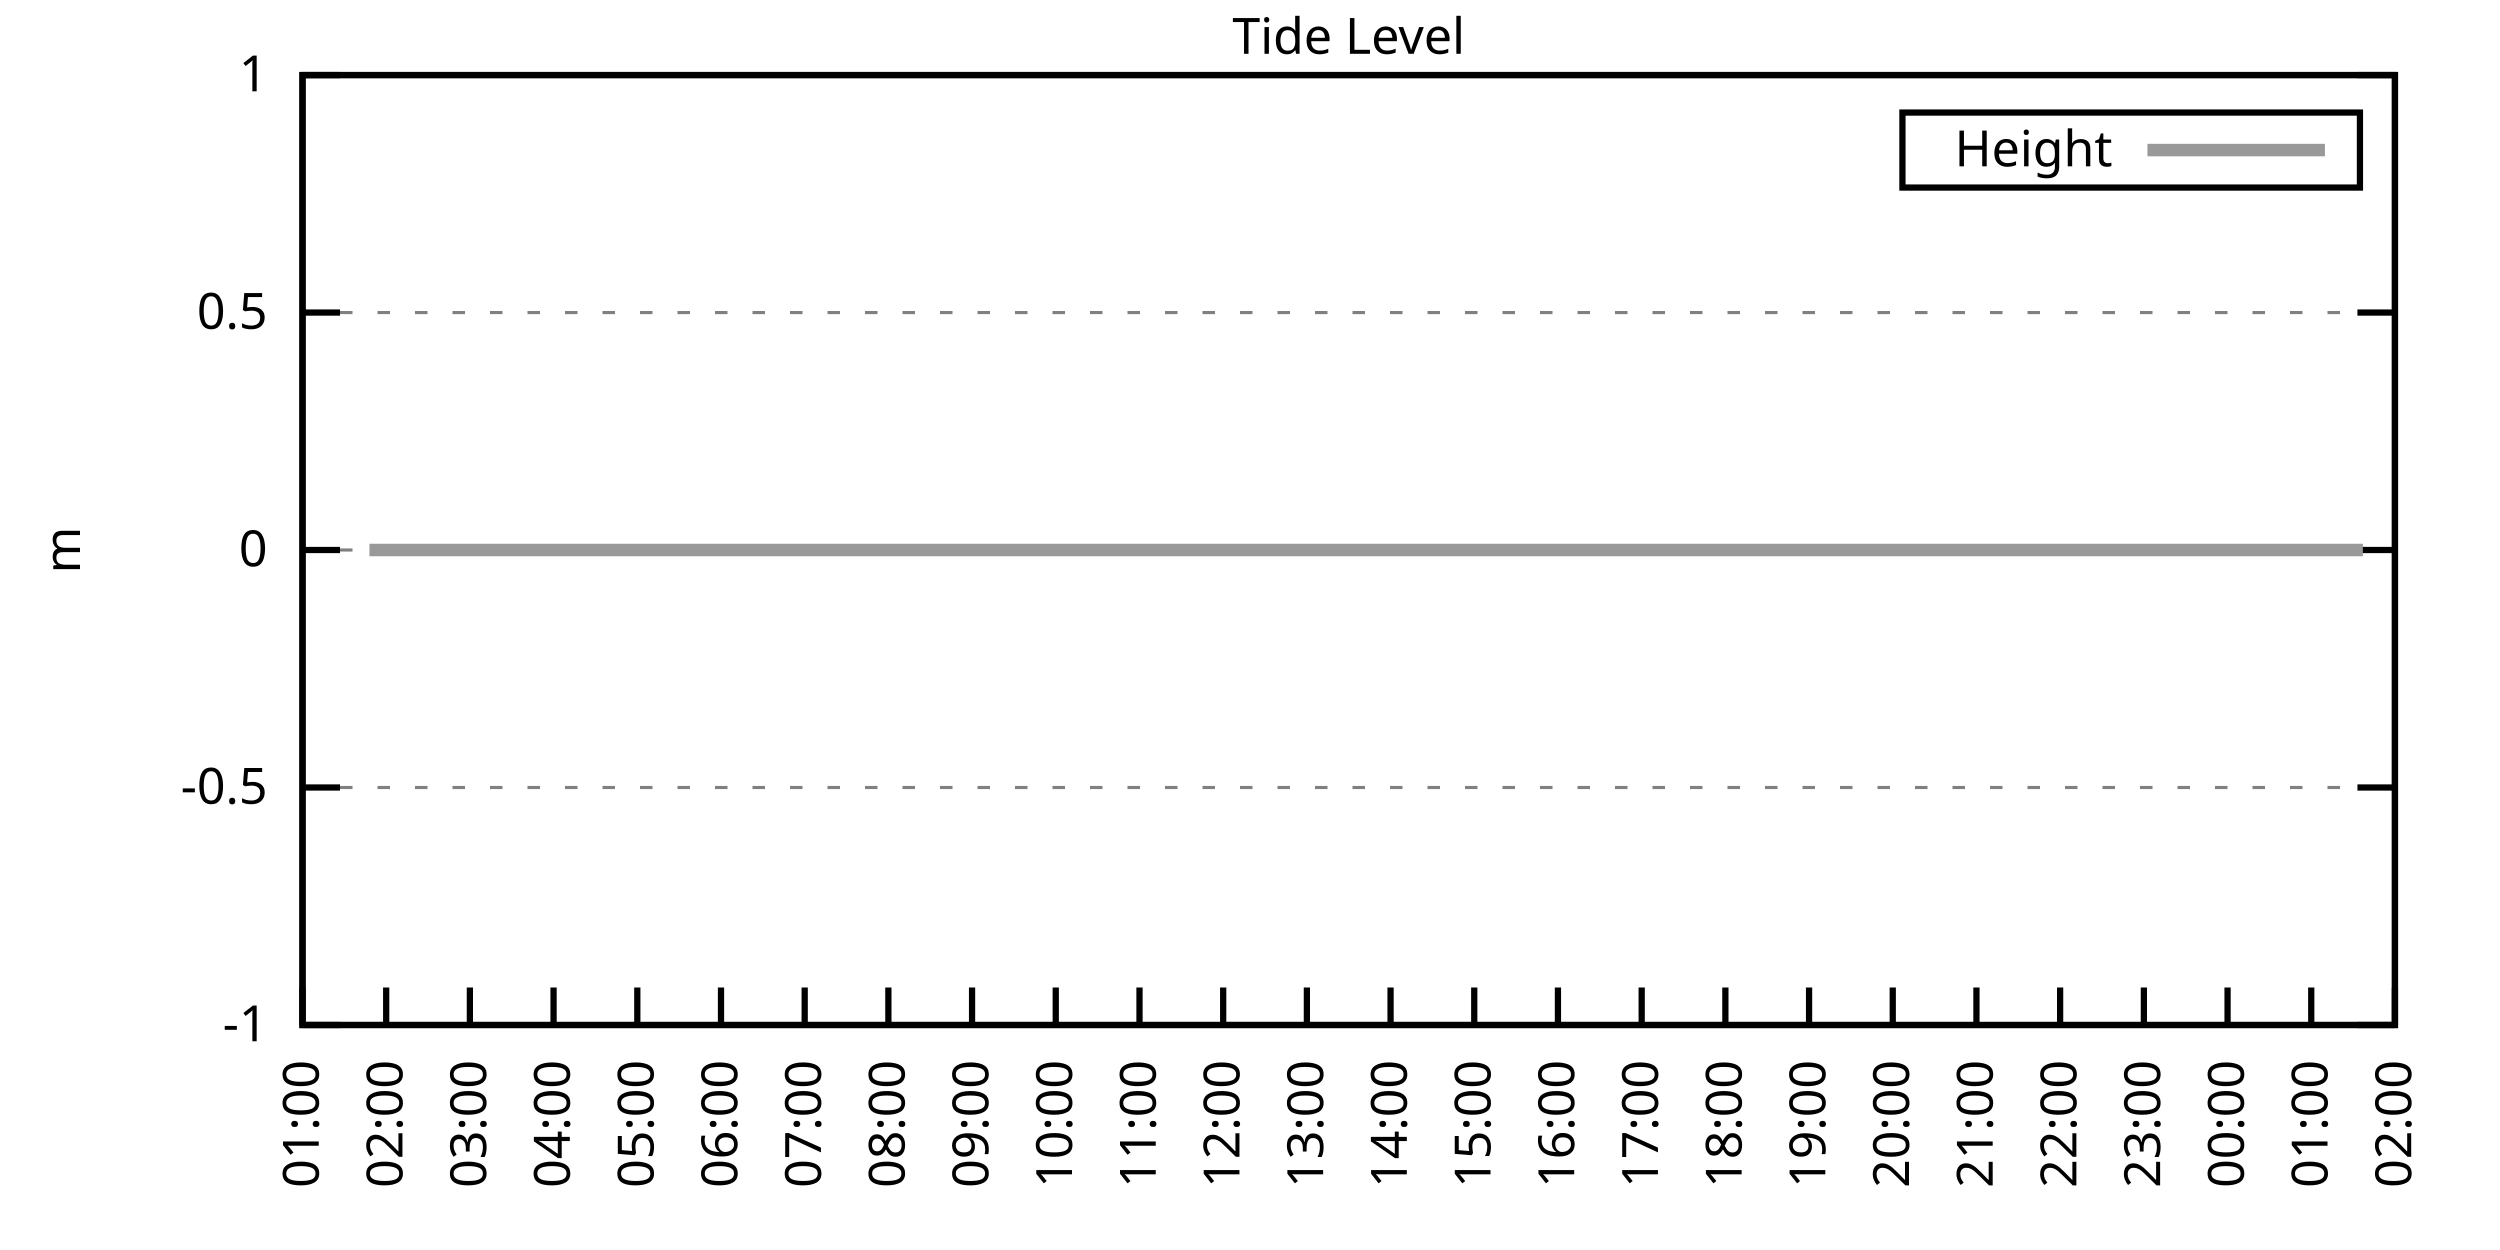
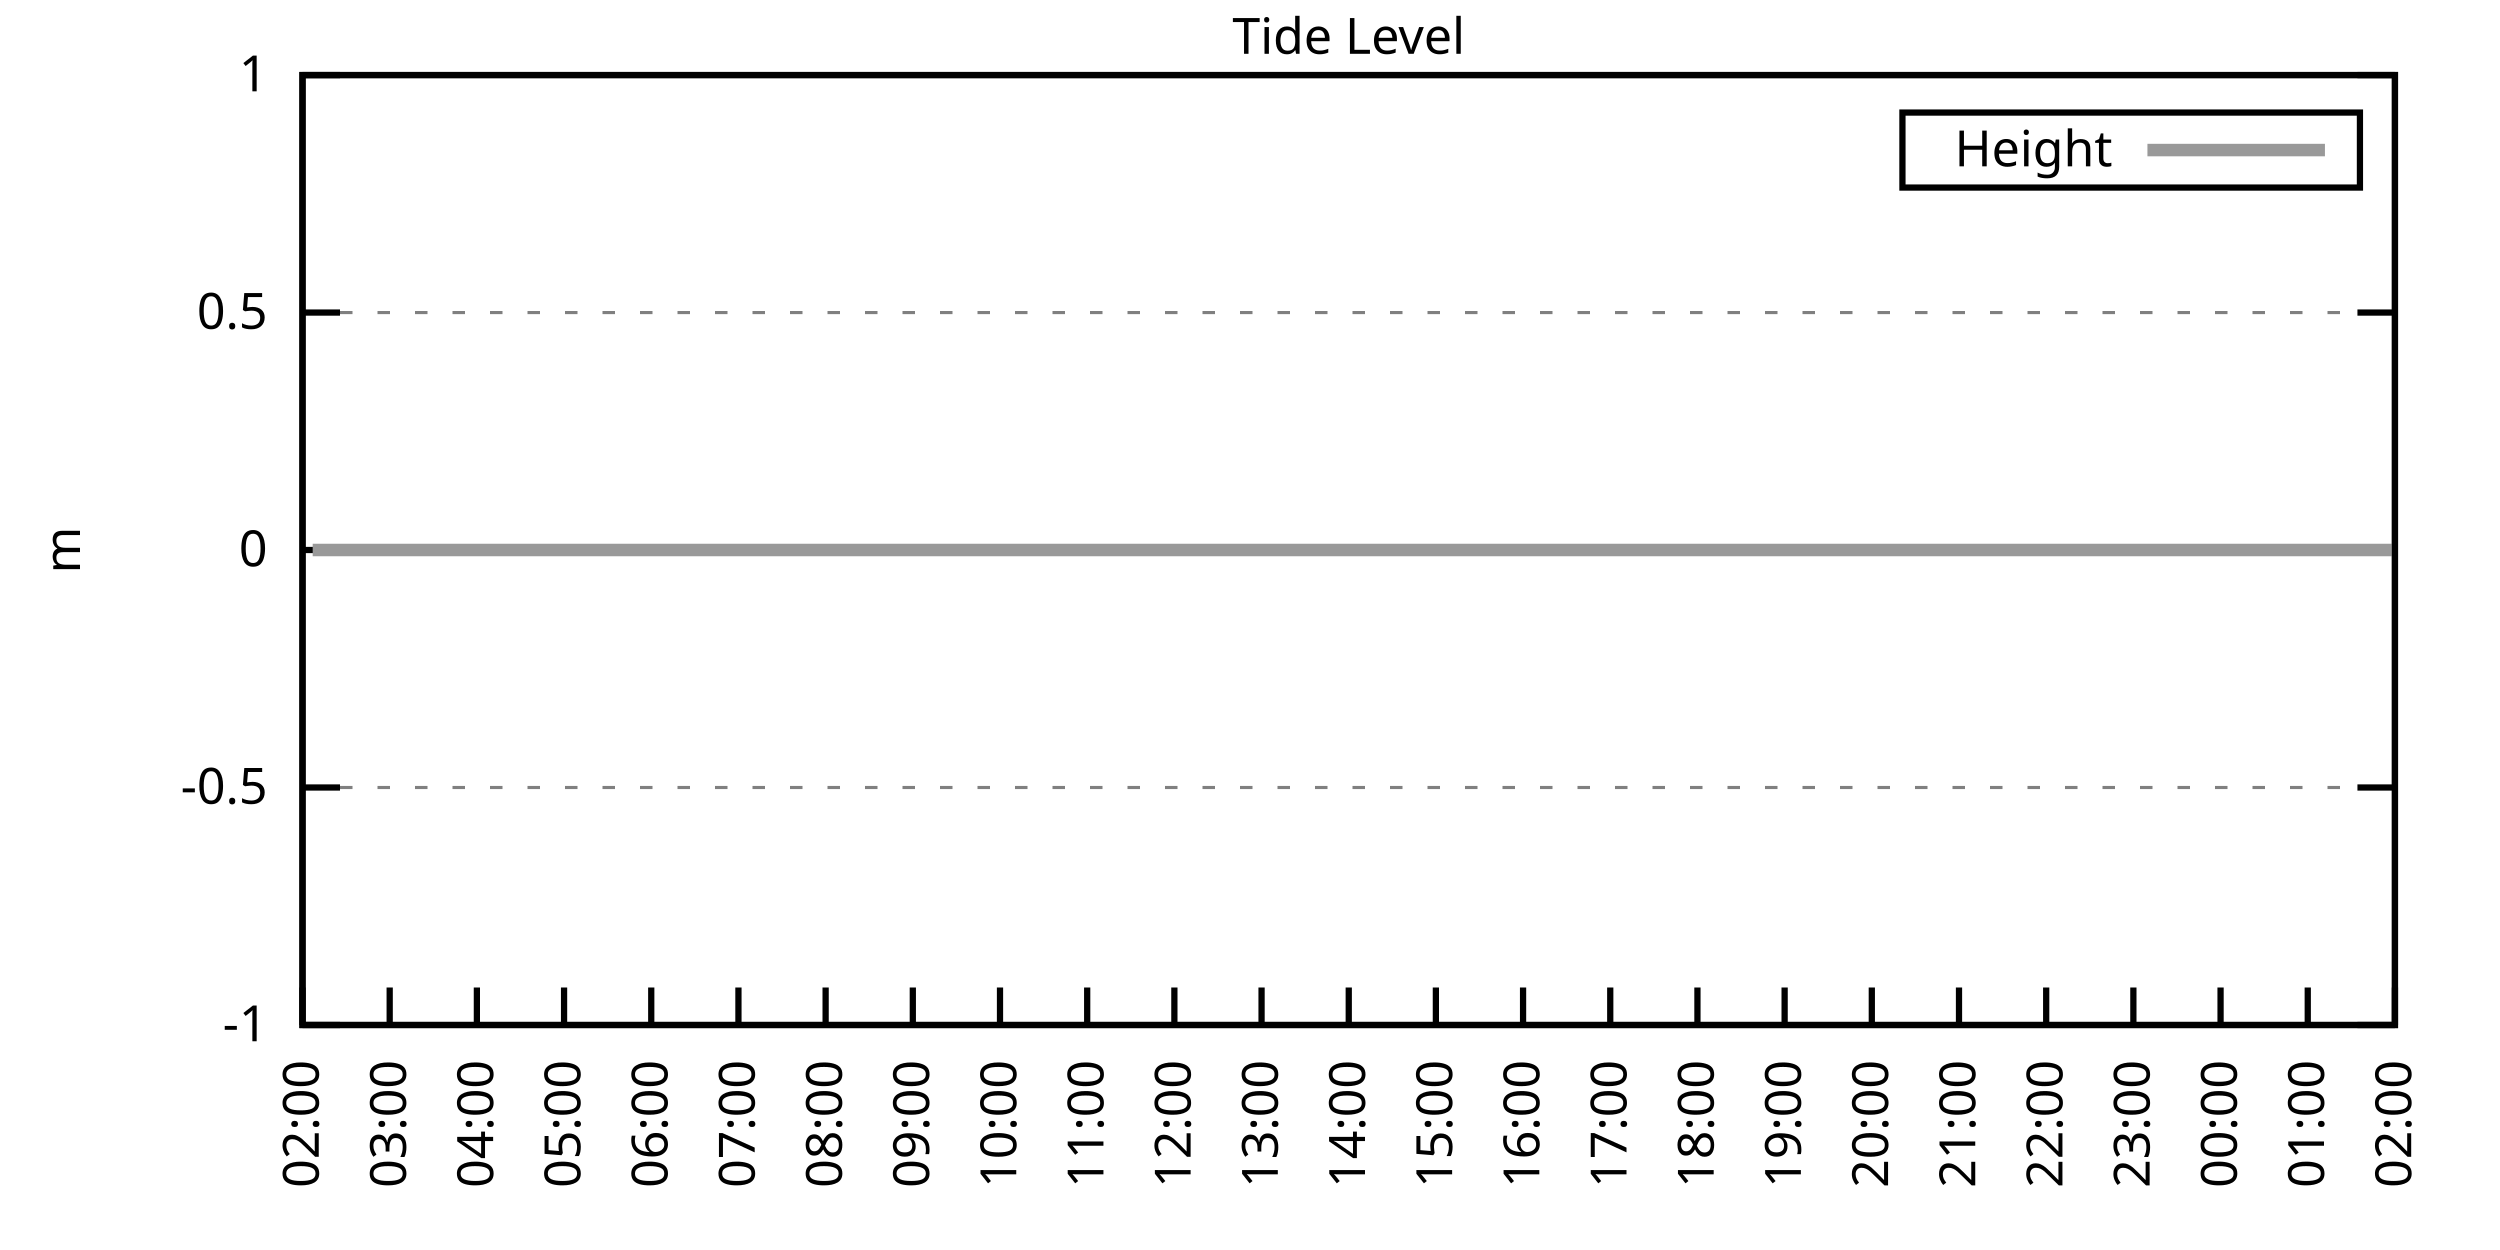
<svg xmlns="http://www.w3.org/2000/svg" xmlns:xlink="http://www.w3.org/1999/xlink" width="400" height="200" viewBox="0 0 400 200">
  <g id="gnuplot_canvas">
    <rect x="0" y="0" width="400" height="200" fill="none" />
    <defs>
      <circle id="gpDot" r="0.5" stroke-width="0.5" stroke="currentColor" />
      <path id="gpPt0" stroke-width="0.333" stroke="currentColor" d="M-1,0 h2 M0,-1 v2" />
      <path id="gpPt1" stroke-width="0.333" stroke="currentColor" d="M-1,-1 L1,1 M1,-1 L-1,1" />
      <path id="gpPt2" stroke-width="0.333" stroke="currentColor" d="M-1,0 L1,0 M0,-1 L0,1 M-1,-1 L1,1 M-1,1 L1,-1" />
      <rect id="gpPt3" stroke-width="0.333" stroke="currentColor" x="-1" y="-1" width="2" height="2" />
      <rect id="gpPt4" stroke-width="0.333" stroke="currentColor" fill="currentColor" x="-1" y="-1" width="2" height="2" />
      <circle id="gpPt5" stroke-width="0.333" stroke="currentColor" cx="0" cy="0" r="1" />
      <use xlink:href="#gpPt5" id="gpPt6" fill="currentColor" stroke="none" />
      <path id="gpPt7" stroke-width="0.333" stroke="currentColor" d="M0,-1.33 L-1.33,0.67 L1.33,0.67 z" />
      <use xlink:href="#gpPt7" id="gpPt8" fill="currentColor" stroke="none" />
      <use xlink:href="#gpPt7" id="gpPt9" stroke="currentColor" transform="rotate(180)" />
      <use xlink:href="#gpPt9" id="gpPt10" fill="currentColor" stroke="none" />
      <use xlink:href="#gpPt3" id="gpPt11" stroke="currentColor" transform="rotate(45)" />
      <use xlink:href="#gpPt11" id="gpPt12" fill="currentColor" stroke="none" />
      <path id="gpPt13" stroke-width="0.333" stroke="currentColor" d="M0,1.330 L1.265,0.411 L0.782,-1.067 L-0.782,-1.076 L-1.265,0.411 z" />
      <use xlink:href="#gpPt13" id="gpPt14" fill="currentColor" stroke="none" />
      <filter id="textbox" filterUnits="objectBoundingBox" x="0" y="0" height="1" width="1">
        <feFlood flood-color="white" flood-opacity="1" result="bgnd" />
        <feComposite in="SourceGraphic" in2="bgnd" operator="atop" />
      </filter>
      <filter id="greybox" filterUnits="objectBoundingBox" x="0" y="0" height="1" width="1">
        <feFlood flood-color="lightgrey" flood-opacity="1" result="grey" />
        <feComposite in="SourceGraphic" in2="grey" operator="atop" />
      </filter>
    </defs>
    <g fill="none" color="white" stroke="currentColor" stroke-width="1.00" stroke-linecap="butt" stroke-linejoin="miter">
</g>
    <g fill="none" color="black" stroke="currentColor" stroke-width="1.00" stroke-linecap="butt" stroke-linejoin="miter">
      <g stroke="none" shape-rendering="crispEdges">
        <polygon fill="rgb(255, 255, 255)" points="48.40,164.00 383.18,164.00 383.18,12.02 48.40,12.02 " />
      </g>
    </g>
    <g fill="none" color="black" stroke="currentColor" stroke-width="1.00" stroke-linecap="butt" stroke-linejoin="miter">
</g>
    <g fill="none" color="black" stroke="black" stroke-width="0.50" stroke-linecap="butt" stroke-linejoin="miter">
</g>
    <g fill="none" color="gray" stroke="currentColor" stroke-width="0.50" stroke-linecap="butt" stroke-linejoin="miter">
      <path stroke="gray" stroke-dasharray="2,4" class="gridline" d="M48.40,164.00 L383.19,164.00  " />
    </g>
    <g fill="none" color="gray" stroke="gray" stroke-width="1.00" stroke-linecap="butt" stroke-linejoin="miter">
</g>
    <g fill="none" color="black" stroke="currentColor" stroke-width="1.00" stroke-linecap="butt" stroke-linejoin="miter">
      <path stroke="black" d="M48.40,164.00 L54.40,164.00 M383.19,164.00 L377.19,164.00  " />
      <g transform="translate(42.80,166.60)" stroke="none" fill="black" font-family="Sans" font-size="8.00" text-anchor="end">
        <text>
          <tspan font-family="Sans">-1</tspan>
        </text>
      </g>
    </g>
    <g fill="none" color="black" stroke="currentColor" stroke-width="1.00" stroke-linecap="butt" stroke-linejoin="miter">
</g>
    <g fill="none" color="black" stroke="black" stroke-width="0.50" stroke-linecap="butt" stroke-linejoin="miter">
</g>
    <g fill="none" color="gray" stroke="currentColor" stroke-width="0.50" stroke-linecap="butt" stroke-linejoin="miter">
      <path stroke="gray" stroke-dasharray="2,4" class="gridline" d="M48.40,126.00 L383.19,126.00  " />
    </g>
    <g fill="none" color="gray" stroke="gray" stroke-width="1.00" stroke-linecap="butt" stroke-linejoin="miter">
</g>
    <g fill="none" color="black" stroke="currentColor" stroke-width="1.00" stroke-linecap="butt" stroke-linejoin="miter">
      <path stroke="black" d="M48.40,126.00 L54.40,126.00 M383.19,126.00 L377.19,126.00  " />
      <g transform="translate(42.80,128.60)" stroke="none" fill="black" font-family="Sans" font-size="8.00" text-anchor="end">
        <text>
          <tspan font-family="Sans">-0.5</tspan>
        </text>
      </g>
    </g>
    <g fill="none" color="black" stroke="currentColor" stroke-width="1.00" stroke-linecap="butt" stroke-linejoin="miter">
</g>
    <g fill="none" color="black" stroke="black" stroke-width="0.50" stroke-linecap="butt" stroke-linejoin="miter">
</g>
    <g fill="none" color="gray" stroke="currentColor" stroke-width="0.50" stroke-linecap="butt" stroke-linejoin="miter">
      <path stroke="gray" stroke-dasharray="2,4" class="gridline" d="M48.40,88.00 L383.19,88.00  " />
    </g>
    <g fill="none" color="gray" stroke="gray" stroke-width="1.00" stroke-linecap="butt" stroke-linejoin="miter">
</g>
    <g fill="none" color="black" stroke="currentColor" stroke-width="1.00" stroke-linecap="butt" stroke-linejoin="miter">
      <path stroke="black" d="M48.40,88.00 L54.40,88.00 M383.19,88.00 L377.19,88.00  " />
      <g transform="translate(42.80,90.60)" stroke="none" fill="black" font-family="Sans" font-size="8.00" text-anchor="end">
        <text>
          <tspan font-family="Sans"> 0</tspan>
        </text>
      </g>
    </g>
    <g fill="none" color="black" stroke="currentColor" stroke-width="1.00" stroke-linecap="butt" stroke-linejoin="miter">
</g>
    <g fill="none" color="black" stroke="black" stroke-width="0.50" stroke-linecap="butt" stroke-linejoin="miter">
</g>
    <g fill="none" color="gray" stroke="currentColor" stroke-width="0.50" stroke-linecap="butt" stroke-linejoin="miter">
      <path stroke="gray" stroke-dasharray="2,4" class="gridline" d="M48.40,50.01 L383.19,50.01  " />
    </g>
    <g fill="none" color="gray" stroke="gray" stroke-width="1.00" stroke-linecap="butt" stroke-linejoin="miter">
</g>
    <g fill="none" color="black" stroke="currentColor" stroke-width="1.00" stroke-linecap="butt" stroke-linejoin="miter">
      <path stroke="black" d="M48.40,50.01 L54.40,50.01 M383.19,50.01 L377.19,50.01  " />
      <g transform="translate(42.80,52.61)" stroke="none" fill="black" font-family="Sans" font-size="8.00" text-anchor="end">
        <text>
          <tspan font-family="Sans"> 0.5</tspan>
        </text>
      </g>
    </g>
    <g fill="none" color="black" stroke="currentColor" stroke-width="1.00" stroke-linecap="butt" stroke-linejoin="miter">
</g>
    <g fill="none" color="black" stroke="black" stroke-width="0.50" stroke-linecap="butt" stroke-linejoin="miter">
</g>
    <g fill="none" color="gray" stroke="currentColor" stroke-width="0.50" stroke-linecap="butt" stroke-linejoin="miter">
      <path stroke="gray" stroke-dasharray="2,4" class="gridline" d="M48.40,12.01 L383.19,12.01  " />
    </g>
    <g fill="none" color="gray" stroke="gray" stroke-width="1.00" stroke-linecap="butt" stroke-linejoin="miter">
</g>
    <g fill="none" color="black" stroke="currentColor" stroke-width="1.00" stroke-linecap="butt" stroke-linejoin="miter">
      <path stroke="black" d="M48.40,12.01 L54.40,12.01 M383.19,12.01 L377.19,12.01  " />
      <g transform="translate(42.80,14.61)" stroke="none" fill="black" font-family="Sans" font-size="8.00" text-anchor="end">
        <text>
          <tspan font-family="Sans"> 1</tspan>
        </text>
      </g>
    </g>
    <g fill="none" color="black" stroke="currentColor" stroke-width="1.00" stroke-linecap="butt" stroke-linejoin="miter">
      <path stroke="black" d="M48.40,164.00 L48.40,158.00  " />
      <g transform="translate(51.00,169.60) rotate(270.00)" stroke="none" fill="black" font-family="Sans" font-size="8.00" text-anchor="end">
        <text>
-           <tspan font-family="Sans">01:00</tspan>
-         </text>
-       </g>
-     </g>
-     <g fill="none" color="black" stroke="currentColor" stroke-width="1.00" stroke-linecap="butt" stroke-linejoin="miter">
-       <path stroke="black" d="M61.79,164.00 L61.79,158.00  " />
-       <g transform="translate(64.39,169.60) rotate(270.00)" stroke="none" fill="black" font-family="Sans" font-size="8.00" text-anchor="end">
-         <text>
          <tspan font-family="Sans">02:00</tspan>
        </text>
      </g>
    </g>
    <g fill="none" color="black" stroke="currentColor" stroke-width="1.00" stroke-linecap="butt" stroke-linejoin="miter">
-       <path stroke="black" d="M75.18,164.00 L75.18,158.00  " />
-       <g transform="translate(77.78,169.60) rotate(270.00)" stroke="none" fill="black" font-family="Sans" font-size="8.00" text-anchor="end">
+       <path stroke="black" d="M62.35,164.00 L62.35,158.00  " />
+       <g transform="translate(64.95,169.60) rotate(270.00)" stroke="none" fill="black" font-family="Sans" font-size="8.00" text-anchor="end">
        <text>
          <tspan font-family="Sans">03:00</tspan>
        </text>
      </g>
    </g>
    <g fill="none" color="black" stroke="currentColor" stroke-width="1.00" stroke-linecap="butt" stroke-linejoin="miter">
-       <path stroke="black" d="M88.57,164.00 L88.57,158.00  " />
-       <g transform="translate(91.17,169.60) rotate(270.00)" stroke="none" fill="black" font-family="Sans" font-size="8.00" text-anchor="end">
+       <path stroke="black" d="M76.30,164.00 L76.30,158.00  " />
+       <g transform="translate(78.90,169.60) rotate(270.00)" stroke="none" fill="black" font-family="Sans" font-size="8.00" text-anchor="end">
        <text>
          <tspan font-family="Sans">04:00</tspan>
        </text>
      </g>
    </g>
    <g fill="none" color="black" stroke="currentColor" stroke-width="1.00" stroke-linecap="butt" stroke-linejoin="miter">
-       <path stroke="black" d="M101.97,164.00 L101.97,158.00  " />
-       <g transform="translate(104.57,169.60) rotate(270.00)" stroke="none" fill="black" font-family="Sans" font-size="8.00" text-anchor="end">
+       <path stroke="black" d="M90.25,164.00 L90.25,158.00  " />
+       <g transform="translate(92.85,169.60) rotate(270.00)" stroke="none" fill="black" font-family="Sans" font-size="8.00" text-anchor="end">
        <text>
          <tspan font-family="Sans">05:00</tspan>
        </text>
      </g>
    </g>
    <g fill="none" color="black" stroke="currentColor" stroke-width="1.00" stroke-linecap="butt" stroke-linejoin="miter">
-       <path stroke="black" d="M115.36,164.00 L115.36,158.00  " />
-       <g transform="translate(117.96,169.60) rotate(270.00)" stroke="none" fill="black" font-family="Sans" font-size="8.00" text-anchor="end">
+       <path stroke="black" d="M104.20,164.00 L104.20,158.00  " />
+       <g transform="translate(106.80,169.60) rotate(270.00)" stroke="none" fill="black" font-family="Sans" font-size="8.00" text-anchor="end">
        <text>
          <tspan font-family="Sans">06:00</tspan>
        </text>
      </g>
    </g>
    <g fill="none" color="black" stroke="currentColor" stroke-width="1.00" stroke-linecap="butt" stroke-linejoin="miter">
-       <path stroke="black" d="M128.75,164.00 L128.75,158.00  " />
-       <g transform="translate(131.35,169.60) rotate(270.00)" stroke="none" fill="black" font-family="Sans" font-size="8.00" text-anchor="end">
+       <path stroke="black" d="M118.15,164.00 L118.15,158.00  " />
+       <g transform="translate(120.75,169.60) rotate(270.00)" stroke="none" fill="black" font-family="Sans" font-size="8.00" text-anchor="end">
        <text>
          <tspan font-family="Sans">07:00</tspan>
        </text>
      </g>
    </g>
    <g fill="none" color="black" stroke="currentColor" stroke-width="1.00" stroke-linecap="butt" stroke-linejoin="miter">
-       <path stroke="black" d="M142.14,164.00 L142.14,158.00  " />
-       <g transform="translate(144.74,169.60) rotate(270.00)" stroke="none" fill="black" font-family="Sans" font-size="8.00" text-anchor="end">
+       <path stroke="black" d="M132.10,164.00 L132.10,158.00  " />
+       <g transform="translate(134.70,169.60) rotate(270.00)" stroke="none" fill="black" font-family="Sans" font-size="8.00" text-anchor="end">
        <text>
          <tspan font-family="Sans">08:00</tspan>
        </text>
      </g>
    </g>
    <g fill="none" color="black" stroke="currentColor" stroke-width="1.00" stroke-linecap="butt" stroke-linejoin="miter">
-       <path stroke="black" d="M155.53,164.00 L155.53,158.00  " />
-       <g transform="translate(158.13,169.60) rotate(270.00)" stroke="none" fill="black" font-family="Sans" font-size="8.00" text-anchor="end">
+       <path stroke="black" d="M146.05,164.00 L146.05,158.00  " />
+       <g transform="translate(148.65,169.60) rotate(270.00)" stroke="none" fill="black" font-family="Sans" font-size="8.00" text-anchor="end">
        <text>
          <tspan font-family="Sans">09:00</tspan>
        </text>
      </g>
    </g>
    <g fill="none" color="black" stroke="currentColor" stroke-width="1.00" stroke-linecap="butt" stroke-linejoin="miter">
-       <path stroke="black" d="M168.92,164.00 L168.92,158.00  " />
-       <g transform="translate(171.52,169.60) rotate(270.00)" stroke="none" fill="black" font-family="Sans" font-size="8.00" text-anchor="end">
+       <path stroke="black" d="M160.00,164.00 L160.00,158.00  " />
+       <g transform="translate(162.60,169.60) rotate(270.00)" stroke="none" fill="black" font-family="Sans" font-size="8.00" text-anchor="end">
        <text>
          <tspan font-family="Sans">10:00</tspan>
        </text>
      </g>
    </g>
    <g fill="none" color="black" stroke="currentColor" stroke-width="1.00" stroke-linecap="butt" stroke-linejoin="miter">
-       <path stroke="black" d="M182.32,164.00 L182.32,158.00  " />
-       <g transform="translate(184.92,169.60) rotate(270.00)" stroke="none" fill="black" font-family="Sans" font-size="8.00" text-anchor="end">
+       <path stroke="black" d="M173.95,164.00 L173.95,158.00  " />
+       <g transform="translate(176.55,169.60) rotate(270.00)" stroke="none" fill="black" font-family="Sans" font-size="8.00" text-anchor="end">
        <text>
          <tspan font-family="Sans">11:00</tspan>
        </text>
      </g>
    </g>
    <g fill="none" color="black" stroke="currentColor" stroke-width="1.00" stroke-linecap="butt" stroke-linejoin="miter">
-       <path stroke="black" d="M195.71,164.00 L195.71,158.00  " />
-       <g transform="translate(198.31,169.60) rotate(270.00)" stroke="none" fill="black" font-family="Sans" font-size="8.00" text-anchor="end">
+       <path stroke="black" d="M187.90,164.00 L187.90,158.00  " />
+       <g transform="translate(190.50,169.60) rotate(270.00)" stroke="none" fill="black" font-family="Sans" font-size="8.00" text-anchor="end">
        <text>
          <tspan font-family="Sans">12:00</tspan>
        </text>
      </g>
    </g>
    <g fill="none" color="black" stroke="currentColor" stroke-width="1.00" stroke-linecap="butt" stroke-linejoin="miter">
-       <path stroke="black" d="M209.10,164.00 L209.10,158.00  " />
-       <g transform="translate(211.70,169.60) rotate(270.00)" stroke="none" fill="black" font-family="Sans" font-size="8.00" text-anchor="end">
+       <path stroke="black" d="M201.85,164.00 L201.85,158.00  " />
+       <g transform="translate(204.45,169.60) rotate(270.00)" stroke="none" fill="black" font-family="Sans" font-size="8.00" text-anchor="end">
        <text>
          <tspan font-family="Sans">13:00</tspan>
        </text>
      </g>
    </g>
    <g fill="none" color="black" stroke="currentColor" stroke-width="1.00" stroke-linecap="butt" stroke-linejoin="miter">
-       <path stroke="black" d="M222.49,164.00 L222.49,158.00  " />
-       <g transform="translate(225.09,169.60) rotate(270.00)" stroke="none" fill="black" font-family="Sans" font-size="8.00" text-anchor="end">
+       <path stroke="black" d="M215.80,164.00 L215.80,158.00  " />
+       <g transform="translate(218.40,169.60) rotate(270.00)" stroke="none" fill="black" font-family="Sans" font-size="8.00" text-anchor="end">
        <text>
          <tspan font-family="Sans">14:00</tspan>
        </text>
      </g>
    </g>
    <g fill="none" color="black" stroke="currentColor" stroke-width="1.00" stroke-linecap="butt" stroke-linejoin="miter">
-       <path stroke="black" d="M235.88,164.00 L235.88,158.00  " />
-       <g transform="translate(238.48,169.60) rotate(270.00)" stroke="none" fill="black" font-family="Sans" font-size="8.00" text-anchor="end">
+       <path stroke="black" d="M229.74,164.00 L229.74,158.00  " />
+       <g transform="translate(232.34,169.60) rotate(270.00)" stroke="none" fill="black" font-family="Sans" font-size="8.00" text-anchor="end">
        <text>
          <tspan font-family="Sans">15:00</tspan>
        </text>
      </g>
    </g>
    <g fill="none" color="black" stroke="currentColor" stroke-width="1.00" stroke-linecap="butt" stroke-linejoin="miter">
-       <path stroke="black" d="M249.27,164.00 L249.27,158.00  " />
-       <g transform="translate(251.87,169.60) rotate(270.00)" stroke="none" fill="black" font-family="Sans" font-size="8.00" text-anchor="end">
+       <path stroke="black" d="M243.69,164.00 L243.69,158.00  " />
+       <g transform="translate(246.29,169.60) rotate(270.00)" stroke="none" fill="black" font-family="Sans" font-size="8.00" text-anchor="end">
        <text>
          <tspan font-family="Sans">16:00</tspan>
        </text>
      </g>
    </g>
    <g fill="none" color="black" stroke="currentColor" stroke-width="1.00" stroke-linecap="butt" stroke-linejoin="miter">
-       <path stroke="black" d="M262.67,164.00 L262.67,158.00  " />
-       <g transform="translate(265.27,169.60) rotate(270.00)" stroke="none" fill="black" font-family="Sans" font-size="8.00" text-anchor="end">
+       <path stroke="black" d="M257.64,164.00 L257.64,158.00  " />
+       <g transform="translate(260.24,169.60) rotate(270.00)" stroke="none" fill="black" font-family="Sans" font-size="8.00" text-anchor="end">
        <text>
          <tspan font-family="Sans">17:00</tspan>
        </text>
      </g>
    </g>
    <g fill="none" color="black" stroke="currentColor" stroke-width="1.00" stroke-linecap="butt" stroke-linejoin="miter">
-       <path stroke="black" d="M276.06,164.00 L276.06,158.00  " />
-       <g transform="translate(278.66,169.60) rotate(270.00)" stroke="none" fill="black" font-family="Sans" font-size="8.00" text-anchor="end">
+       <path stroke="black" d="M271.59,164.00 L271.59,158.00  " />
+       <g transform="translate(274.19,169.60) rotate(270.00)" stroke="none" fill="black" font-family="Sans" font-size="8.00" text-anchor="end">
        <text>
          <tspan font-family="Sans">18:00</tspan>
        </text>
      </g>
    </g>
    <g fill="none" color="black" stroke="currentColor" stroke-width="1.00" stroke-linecap="butt" stroke-linejoin="miter">
-       <path stroke="black" d="M289.45,164.00 L289.45,158.00  " />
-       <g transform="translate(292.05,169.60) rotate(270.00)" stroke="none" fill="black" font-family="Sans" font-size="8.00" text-anchor="end">
+       <path stroke="black" d="M285.54,164.00 L285.54,158.00  " />
+       <g transform="translate(288.14,169.60) rotate(270.00)" stroke="none" fill="black" font-family="Sans" font-size="8.00" text-anchor="end">
        <text>
          <tspan font-family="Sans">19:00</tspan>
        </text>
      </g>
    </g>
    <g fill="none" color="black" stroke="currentColor" stroke-width="1.00" stroke-linecap="butt" stroke-linejoin="miter">
-       <path stroke="black" d="M302.84,164.00 L302.84,158.00  " />
-       <g transform="translate(305.44,169.60) rotate(270.00)" stroke="none" fill="black" font-family="Sans" font-size="8.00" text-anchor="end">
+       <path stroke="black" d="M299.49,164.00 L299.49,158.00  " />
+       <g transform="translate(302.09,169.60) rotate(270.00)" stroke="none" fill="black" font-family="Sans" font-size="8.00" text-anchor="end">
        <text>
          <tspan font-family="Sans">20:00</tspan>
        </text>
      </g>
    </g>
    <g fill="none" color="black" stroke="currentColor" stroke-width="1.00" stroke-linecap="butt" stroke-linejoin="miter">
-       <path stroke="black" d="M316.23,164.00 L316.23,158.00  " />
-       <g transform="translate(318.83,169.60) rotate(270.00)" stroke="none" fill="black" font-family="Sans" font-size="8.00" text-anchor="end">
+       <path stroke="black" d="M313.44,164.00 L313.44,158.00  " />
+       <g transform="translate(316.04,169.60) rotate(270.00)" stroke="none" fill="black" font-family="Sans" font-size="8.00" text-anchor="end">
        <text>
          <tspan font-family="Sans">21:00</tspan>
        </text>
      </g>
    </g>
    <g fill="none" color="black" stroke="currentColor" stroke-width="1.00" stroke-linecap="butt" stroke-linejoin="miter">
-       <path stroke="black" d="M329.62,164.00 L329.62,158.00  " />
-       <g transform="translate(332.22,169.60) rotate(270.00)" stroke="none" fill="black" font-family="Sans" font-size="8.00" text-anchor="end">
+       <path stroke="black" d="M327.39,164.00 L327.39,158.00  " />
+       <g transform="translate(329.99,169.60) rotate(270.00)" stroke="none" fill="black" font-family="Sans" font-size="8.00" text-anchor="end">
        <text>
          <tspan font-family="Sans">22:00</tspan>
        </text>
      </g>
    </g>
    <g fill="none" color="black" stroke="currentColor" stroke-width="1.00" stroke-linecap="butt" stroke-linejoin="miter">
-       <path stroke="black" d="M343.02,164.00 L343.02,158.00  " />
-       <g transform="translate(345.62,169.60) rotate(270.00)" stroke="none" fill="black" font-family="Sans" font-size="8.00" text-anchor="end">
+       <path stroke="black" d="M341.34,164.00 L341.34,158.00  " />
+       <g transform="translate(343.94,169.60) rotate(270.00)" stroke="none" fill="black" font-family="Sans" font-size="8.00" text-anchor="end">
        <text>
          <tspan font-family="Sans">23:00</tspan>
        </text>
      </g>
    </g>
    <g fill="none" color="black" stroke="currentColor" stroke-width="1.00" stroke-linecap="butt" stroke-linejoin="miter">
-       <path stroke="black" d="M356.41,164.00 L356.41,158.00  " />
-       <g transform="translate(359.01,169.60) rotate(270.00)" stroke="none" fill="black" font-family="Sans" font-size="8.00" text-anchor="end">
+       <path stroke="black" d="M355.29,164.00 L355.29,158.00  " />
+       <g transform="translate(357.89,169.60) rotate(270.00)" stroke="none" fill="black" font-family="Sans" font-size="8.00" text-anchor="end">
        <text>
          <tspan font-family="Sans">00:00</tspan>
        </text>
      </g>
    </g>
    <g fill="none" color="black" stroke="currentColor" stroke-width="1.00" stroke-linecap="butt" stroke-linejoin="miter">
-       <path stroke="black" d="M369.80,164.00 L369.80,158.00  " />
-       <g transform="translate(372.40,169.60) rotate(270.00)" stroke="none" fill="black" font-family="Sans" font-size="8.00" text-anchor="end">
+       <path stroke="black" d="M369.24,164.00 L369.24,158.00  " />
+       <g transform="translate(371.84,169.60) rotate(270.00)" stroke="none" fill="black" font-family="Sans" font-size="8.00" text-anchor="end">
        <text>
          <tspan font-family="Sans">01:00</tspan>
        </text>
      </g>
    </g>
    <g fill="none" color="black" stroke="currentColor" stroke-width="1.00" stroke-linecap="butt" stroke-linejoin="miter">
      <path stroke="black" d="M383.19,164.00 L383.19,158.00  " />
      <g transform="translate(385.79,169.60) rotate(270.00)" stroke="none" fill="black" font-family="Sans" font-size="8.00" text-anchor="end">
        <text>
          <tspan font-family="Sans">02:00</tspan>
        </text>
      </g>
    </g>
    <g fill="none" color="black" stroke="currentColor" stroke-width="1.00" stroke-linecap="butt" stroke-linejoin="miter">
</g>
    <g fill="none" color="black" stroke="currentColor" stroke-width="1.00" stroke-linecap="butt" stroke-linejoin="miter">
      <path stroke="black" d="M48.40,12.01 L48.40,164.00 L383.19,164.00 L383.19,12.01 L48.40,12.01 Z  " />
    </g>
    <g fill="none" color="black" stroke="currentColor" stroke-width="1.00" stroke-linecap="butt" stroke-linejoin="miter">
</g>
    <g fill="none" color="black" stroke="currentColor" stroke-width="1.00" stroke-linecap="butt" stroke-linejoin="miter">
      <path stroke="black" d="M304.39,30.01 L304.39,18.01 L377.59,18.01 L377.59,30.01 L304.39,30.01 Z  " />
    </g>
    <g id="Tide_level_plot_1">
      <g fill="none" color="white" stroke="black" stroke-width="2.00" stroke-linecap="butt" stroke-linejoin="miter">
</g>
      <g fill="none" color="black" stroke="currentColor" stroke-width="2.00" stroke-linecap="butt" stroke-linejoin="miter">
        <g transform="translate(337.99,26.61)" stroke="none" fill="black" font-family="Sans" font-size="8.00" text-anchor="end">
          <text>
            <tspan font-family="Sans">Height</tspan>
          </text>
        </g>
      </g>
      <g fill="none" color="black" stroke="currentColor" stroke-width="2.00" stroke-linecap="butt" stroke-linejoin="miter">
-         <path stroke="rgb(153, 153, 153)" d="M343.59,24.01 L371.99,24.01 M59.11,88.00 L61.35,88.00 L63.35,88.00 L65.81,88.00 L68.04,88.00 L70.50,88.00   L72.50,88.00 L74.96,88.00 L77.19,88.00 L78.98,88.00 L81.66,88.00 L83.89,88.00 L86.12,88.00 L88.13,88.00   L90.36,88.00 L92.37,88.00 L95.05,88.00 L97.06,88.00 L99.51,88.00 L101.52,88.00 L103.75,88.00 L105.76,88.00   L108.44,88.00 L110.45,88.00 L112.90,88.00 L114.91,88.00 L117.37,88.00 L119.60,88.00 L121.61,88.00 L124.06,88.00   L126.07,88.00 L128.53,88.00 L130.76,88.00 L132.77,88.00 L135.22,88.00 L137.23,88.00 L139.69,88.00 L141.47,88.00   L144.15,88.00 L146.38,88.00 L148.39,88.00 L150.62,88.00 L152.85,88.00 L155.31,88.00 L157.32,88.00 L159.77,88.00   L161.56,88.00 L164.01,88.00 L166.02,88.00 L168.48,88.00 L170.93,88.00 L172.94,88.00 L175.40,88.00 L177.41,88.00   L179.86,88.00 L181.65,88.00 L184.32,88.00 L186.33,88.00 L188.57,88.00 L190.80,88.00 L193.03,88.00 L195.26,88.00   L197.72,88.00 L199.73,88.00 L201.96,88.00 L204.41,88.00 L206.64,88.00 L208.65,88.00 L210.66,88.00 L213.12,88.00   L215.57,88.00 L217.80,88.00 L219.81,88.00 L222.27,88.00 L224.50,88.00 L226.29,88.00 L228.74,88.00 L231.20,88.00   L233.43,88.00 L235.44,88.00 L237.89,88.00 L240.12,88.00 L242.13,88.00 L244.59,88.00 L246.60,88.00 L248.83,88.00   L250.84,88.00 L253.29,88.00 L255.30,88.00 L257.98,88.00 L259.99,88.00 L262.22,88.00 L264.45,88.00 L266.91,88.00   L268.92,88.00 L270.92,88.00 L273.60,88.00 L275.83,88.00 L278.07,88.00 L280.07,88.00 L282.53,88.00 L284.32,88.00   L286.99,88.00 L288.78,88.00 L291.23,88.00 L293.47,88.00 L295.70,88.00 L298.15,88.00 L300.39,88.00 L302.62,88.00   L304.85,88.00 L306.86,88.00 L309.09,88.00 L311.54,88.00 L313.78,88.00 L316.01,88.00 L318.02,88.00 L320.03,88.00   L322.26,88.00 L324.49,88.00 L327.17,88.00 L329.18,88.00 L331.63,88.00 L333.42,88.00 L335.87,88.00 L338.33,88.00   L340.56,88.00 L342.79,88.00 L344.80,88.00 L346.81,88.00 L349.49,88.00 L351.72,88.00 L353.95,88.00 L355.74,88.00   L358.42,88.00 L360.65,88.00 L362.88,88.00 L364.66,88.00 L366.45,88.00 L369.13,88.00 L371.36,88.00 L373.59,88.00   L376.05,88.00 L378.06,88.00  " />
+         <path stroke="rgb(153, 153, 153)" d="M343.59,24.01 L371.99,24.01 M50.03,88.00 L52.58,88.00 L54.91,88.00 L57.47,88.00 L59.56,88.00 L62.12,88.00   L64.44,88.00 L66.30,88.00 L69.09,88.00 L71.42,88.00 L73.74,88.00 L75.83,88.00 L78.16,88.00 L80.25,88.00   L83.04,88.00 L85.13,88.00 L87.69,88.00 L89.78,88.00 L92.11,88.00 L94.20,88.00 L96.99,88.00 L99.08,88.00   L101.64,88.00 L103.73,88.00 L106.29,88.00 L108.62,88.00 L110.71,88.00 L113.27,88.00 L115.36,88.00 L117.92,88.00   L120.24,88.00 L122.33,88.00 L124.89,88.00 L126.98,88.00 L129.54,88.00 L131.40,88.00 L134.19,88.00 L136.51,88.00   L138.61,88.00 L140.93,88.00 L143.26,88.00 L145.81,88.00 L147.91,88.00 L150.46,88.00 L152.32,88.00 L154.88,88.00   L156.97,88.00 L159.53,88.00 L162.09,88.00 L164.18,88.00 L166.74,88.00 L168.83,88.00 L171.39,88.00 L173.25,88.00   L176.04,88.00 L178.13,88.00 L180.46,88.00 L182.78,88.00 L185.11,88.00 L187.43,88.00 L189.99,88.00 L192.08,88.00   L194.41,88.00 L196.96,88.00 L199.29,88.00 L201.38,88.00 L203.47,88.00 L206.03,88.00 L208.59,88.00 L210.91,88.00   L213.01,88.00 L215.56,88.00 L217.89,88.00 L219.75,88.00 L222.30,88.00 L224.86,88.00 L227.19,88.00 L229.28,88.00   L231.84,88.00 L234.16,88.00 L236.25,88.00 L238.81,88.00 L240.90,88.00 L243.23,88.00 L245.32,88.00 L247.88,88.00   L249.97,88.00 L252.76,88.00 L254.85,88.00 L257.18,88.00 L259.50,88.00 L262.06,88.00 L264.15,88.00 L266.25,88.00   L269.04,88.00 L271.36,88.00 L273.69,88.00 L275.78,88.00 L278.34,88.00 L280.20,88.00 L282.99,88.00 L284.85,88.00   L287.40,88.00 L289.73,88.00 L292.05,88.00 L294.61,88.00 L296.94,88.00 L299.26,88.00 L301.58,88.00 L303.68,88.00   L306.00,88.00 L308.56,88.00 L310.88,88.00 L313.21,88.00 L315.30,88.00 L317.39,88.00 L319.72,88.00 L322.04,88.00   L324.83,88.00 L326.93,88.00 L329.48,88.00 L331.34,88.00 L333.90,88.00 L336.46,88.00 L338.78,88.00 L341.11,88.00   L343.20,88.00 L345.29,88.00 L348.08,88.00 L350.41,88.00 L352.73,88.00 L354.59,88.00 L357.38,88.00 L359.71,88.00   L362.03,88.00 L363.89,88.00 L365.75,88.00 L368.54,88.00 L370.87,88.00 L373.19,88.00 L375.75,88.00 L377.84,88.00   L380.63,88.00 L382.73,88.00  " />
      </g>
    </g>
    <g fill="none" color="black" stroke="currentColor" stroke-width="2.00" stroke-linecap="butt" stroke-linejoin="miter">
</g>
    <g fill="none" color="black" stroke="black" stroke-width="1.00" stroke-linecap="butt" stroke-linejoin="miter">
</g>
    <g fill="none" color="black" stroke="currentColor" stroke-width="1.00" stroke-linecap="butt" stroke-linejoin="miter">
      <path stroke="black" d="M48.40,12.01 L48.40,164.00 L383.19,164.00 L383.19,12.01 L48.40,12.01 Z  " />
      <g transform="translate(12.80,88.01) rotate(270.00)" stroke="none" fill="black" font-family="Sans" font-size="8.00" text-anchor="middle">
        <text>
          <tspan font-family="Sans">m</tspan>
        </text>
      </g>
    </g>
    <g fill="none" color="black" stroke="currentColor" stroke-width="1.00" stroke-linecap="butt" stroke-linejoin="miter">
</g>
    <g fill="none" color="black" stroke="currentColor" stroke-width="1.00" stroke-linecap="butt" stroke-linejoin="miter">
      <g transform="translate(215.79,8.61)" stroke="none" fill="black" font-family="Sans" font-size="8.00" text-anchor="middle">
        <text>
          <tspan font-family="Sans">Tide Level</tspan>
        </text>
      </g>
    </g>
    <g fill="none" color="black" stroke="currentColor" stroke-width="1.00" stroke-linecap="butt" stroke-linejoin="miter">
</g>
  </g>
</svg>
